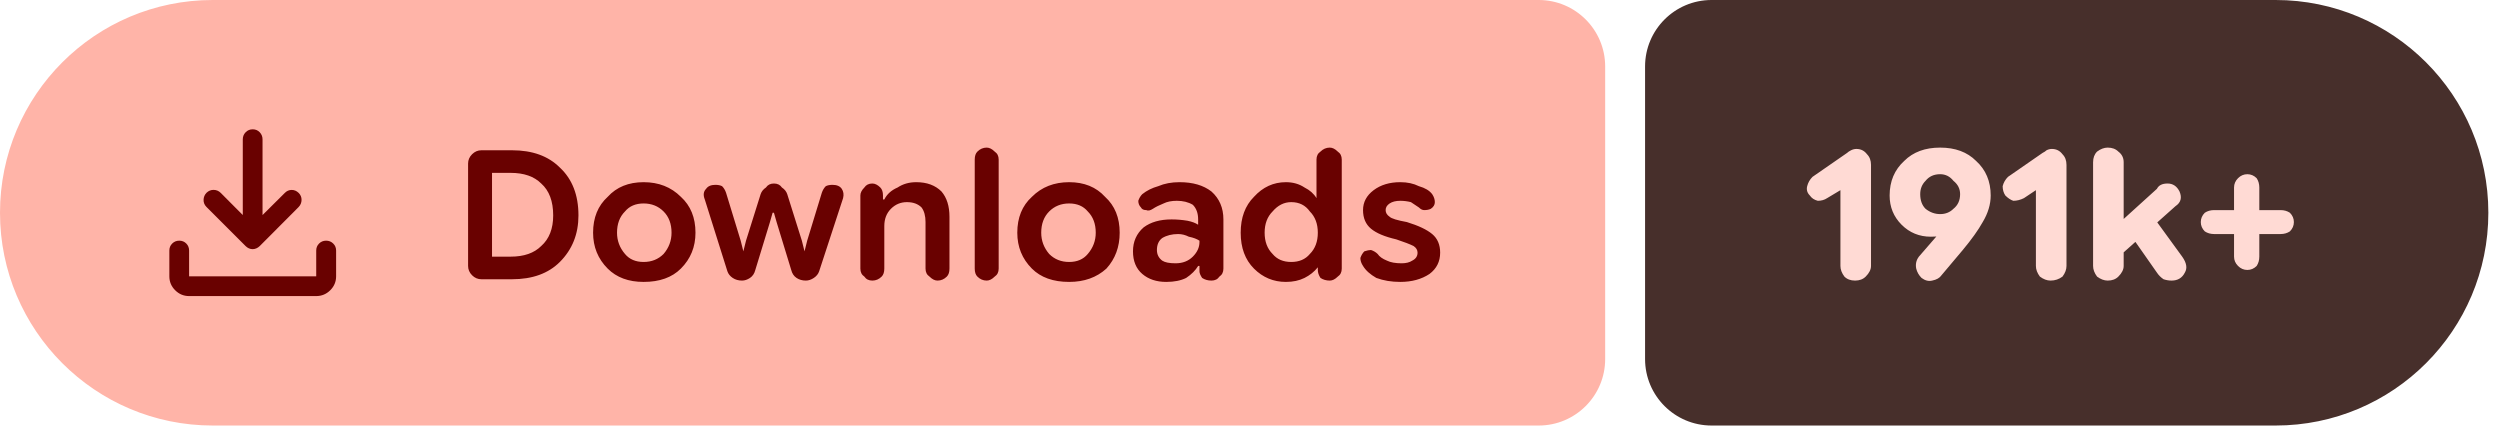
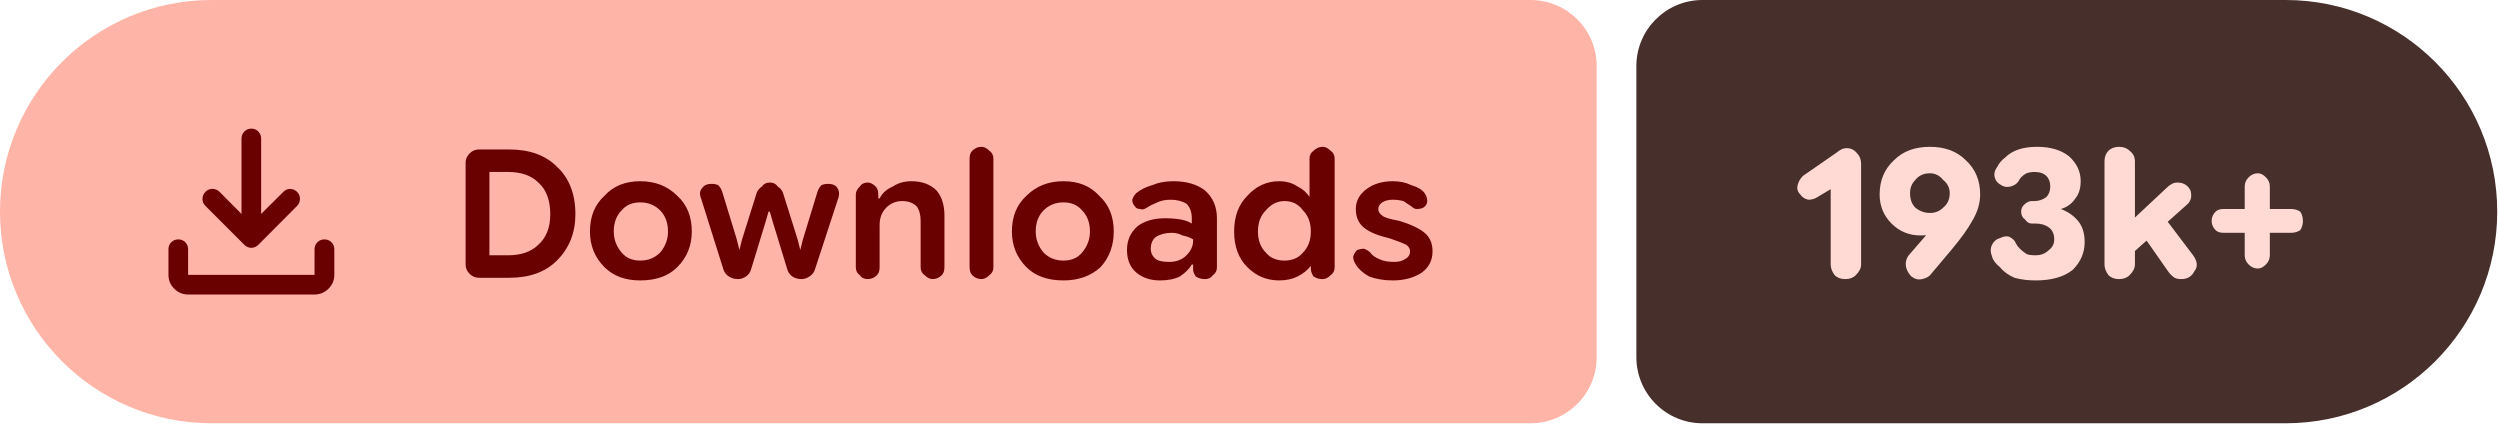
- <svg xmlns="http://www.w3.org/2000/svg" width="188" height="32" viewBox="0 0 188 32" role="img" aria-label="Downloads: 191k+">
+ <svg xmlns="http://www.w3.org/2000/svg" width="189" height="32" viewBox="0 0 189 32" role="img" aria-label="Downloads: 193k+">
  <path fill="#ffb4a8" d="M16 0H115.709A5 5 0 0 1 120.709 5V27A5 5 0 0 1 115.709 32H16A16 16 0 0 1 0 16V16A16 16 0 0 1 16 0Z" />
-   <path fill="#472f2b" d="M128.709 0H171.124A16 16 0 0 1 187.124 16V16A16 16 0 0 1 171.124 32H128.709A5 5 0 0 1 123.709 27V5A5 5 0 0 1 128.709 0Z" />
+   <path fill="#472f2b" d="M128.709 0H172.791A16 16 0 0 1 188.791 16V16A16 16 0 0 1 172.791 32H128.709A5 5 0 0 1 123.709 27V5A5 5 0 0 1 128.709 0Z" />
  <g fill="#690100" transform="translate(10.00 7.00) scale(0.01875) translate(-0.0 960.0)">
    <path d="M465.07-337.2q-7.23-3.16-13.42-9.24L294.43-503.65q-11.82-12.1-11.32-28.42t11.93-28.15q12.45-11.91 28.79-11.59 16.34.33 28.17 12.16l88.39 88.82v-303.69q0-16.64 11.5-28.41t28.29-11.77q16.78 0 28.1 11.77 11.33 11.77 11.33 28.41v303.69L609-559.65q11.63-11.83 27.31-11.94 15.69-.11 27.95 11.76 12.13 11.87 11.85 28.51-.28 16.64-12.11 28.67L508.35-346.44q-6.23 6.08-13.64 9.24t-14.91 3.16q-7.5 0-14.73-3.16ZM225.09-145.87q-32.51 0-55.87-23.35-23.35-23.36-23.35-55.87v-103.39q0-16.7 11.5-28.16 11.5-11.45 28.28-11.45t28.11 11.45q11.33 11.46 11.33 28.16v103.39h509.82v-103.39q0-16.7 11.5-28.16 11.51-11.45 28.24-11.45 16.73 0 28.39 11.45 11.66 11.46 11.66 28.16v103.39q0 32.51-23.53 55.87-23.52 23.35-56.26 23.35H225.09Z" />
  </g>
  <path fill="#690100" d="m36.2 21q-.4 0-.7-.3q-.3-.3-.3-.7v-7.7q0-.4 .3-.7q.3-.3 .7-.3h2.3q2.3 0 3.6 1.3q1.4 1.3 1.4 3.6q0 2.1-1.4 3.5q-1.3 1.3-3.6 1.3zm.8-1.7h1.4q1.5 0 2.3-.8q.9-.8 .9-2.3q0-1.6-.9-2.4q-.8-.8-2.3-.8h-1.4zm11.4 1.9q-1.7 0-2.7-1q-1.1-1.1-1.1-2.7q0-1.7 1.1-2.7q1-1.1 2.7-1.1q1.7 0 2.8 1.1q1.1 1 1.1 2.7q0 1.6-1.1 2.7q-1 1-2.8 1zm0-1.5q.9 0 1.5-.6q.6-.7 .6-1.6q0-1-.6-1.6q-.6-.6-1.5-.6q-.9 0-1.4 .6q-.6 .6-.6 1.6q0 .9 .6 1.6q.5 .6 1.4 .6zm7.4 1.4q-.4 0-.7-.2q-.3-.2-.4-.5l-1.7-5.4q-.2-.5 .1-.8q.2-.3 .7-.3q.3 0 .5 .1q.2 .2 .3 .5l1.1 3.6l.2 .8h0l.2-.8l1.1-3.5q.1-.3 .4-.5q.2-.3 .6-.3q.4 0 .6 .3q.3 .2 .4 .5l1.1 3.5l.2 .8h0l.2-.8l1.1-3.6q.1-.3 .3-.5q.2-.1 .5-.1q.5 0 .7 .3q.2 .3 .1 .7l-1.8 5.5q-.1 .3-.4 .5q-.3 .2-.6 .2q-.4 0-.7-.2q-.3-.2-.4-.6l-1.1-3.6l-.2-.7h-.1l-.2 .7l-1.1 3.6q-.1 .4-.4 .6q-.3 .2-.6 .2zm8.9-.9v-5.5q0-.3 .3-.6q.2-.3 .6-.3q.3 0 .6 .3q.2 .2 .2 .6v.5l-.2-.2h.3q.3-.6 1-.9q.6-.4 1.4-.4q1.2 0 1.9 .7q.6 .7 .6 1.9v3.9q0 .4-.2 .6q-.3 .3-.7 .3q-.3 0-.6-.3q-.3-.2-.3-.6v-3.5q0-.7-.3-1.1q-.4-.4-1.1-.4q-.7 0-1.2 .5q-.5 .5-.5 1.3v3.2q0 .4-.2 .6q-.3 .3-.7 .3q-.4 0-.6-.3q-.3-.2-.3-.6zm9.5 .9q-.4 0-.7-.3q-.2-.2-.2-.6v-8.2q0-.4 .2-.6q.3-.3 .7-.3q.3 0 .6 .3q.3 .2 .3 .6v8.2q0 .4-.3 .6q-.3 .3-.6 .3zm6.2 .1q-1.8 0-2.8-1q-1.1-1.1-1.1-2.7q0-1.7 1.1-2.7q1.1-1.1 2.8-1.1q1.7 0 2.7 1.1q1.1 1 1.1 2.7q0 1.6-1 2.7q-1.1 1-2.8 1zm0-1.5q.9 0 1.4-.6q.6-.7 .6-1.6q0-1-.6-1.6q-.5-.6-1.4-.6q-.9 0-1.5 .6q-.6 .6-.6 1.6q0 .9 .6 1.6q.6 .6 1.5 .6zm7.3 1.5q-1.1 0-1.8-.6q-.7-.6-.7-1.7q0-1.1 .8-1.8q.8-.6 2.1-.6q.6 0 1.2 .1q.5 .1 .8 .3v-.4q0-.7-.4-1.1q-.5-.3-1.2-.3q-.6 0-1 .2q-.5 .2-.8 .4q-.3 .2-.5 .1q-.3 0-.4-.2q-.2-.2-.2-.5q.1-.3 .3-.5q.5-.4 1.2-.6q.7-.3 1.6-.3q1.5 0 2.4 .7q.9 .8 .9 2.1v3.7q0 .4-.3 .6q-.2 .3-.6 .3q-.4 0-.7-.2q-.2-.3-.2-.5v-.9l.3 .5h-.4q-.3 .5-.9 .9q-.6 .3-1.5 .3zm.7-1.4q.8 0 1.3-.5q.5-.5 .5-1.1v-.1q-.3-.2-.8-.3q-.4-.2-.8-.2q-.7 0-1.2 .3q-.4 .3-.4 .9q0 .5 .4 .8q.3 .2 1 .2zm8.3 1.4q-1.4 0-2.4-1q-1-1-1-2.7q0-1.7 1-2.7q1-1.1 2.4-1.1q.8 0 1.4 .4q.6 .3 .9 .8h0v-2.9q0-.4 .3-.6q.3-.3 .7-.3q.3 0 .6 .3q.3 .2 .3 .6v8.2q0 .4-.3 .6q-.3 .3-.6 .3q-.4 0-.7-.2q-.2-.3-.2-.6v-.5l.2 .3h-.2q-.4 .5-1 .8q-.6 .3-1.4 .3zm.4-1.5q.9 0 1.4-.6q.6-.6 .6-1.6q0-1-.6-1.6q-.5-.7-1.4-.7q-.8 0-1.4 .7q-.6 .6-.6 1.6q0 1 .6 1.6q.5 .6 1.4 .6zm8.2 1.5q-1 0-1.8-.3q-.7-.4-1-.9q-.2-.3-.2-.6q.1-.3 .3-.5q.3-.1 .5-.1q.3 .1 .5 .3q.2 .3 .7 .5q.4 .2 1.1 .2q.5 0 .8-.2q.4-.2 .4-.6q0-.3-.3-.5q-.4-.2-1.3-.5q-1.3-.3-1.9-.8q-.6-.5-.6-1.4q0-.9 .8-1.5q.8-.6 2-.6q.8 0 1.4 .3q.7 .2 1 .6q.2 .3 .2 .6q0 .3-.3 .5q-.2 .1-.5 .1q-.2 0-.4-.2q-.3-.2-.6-.4q-.4-.1-.8-.1q-.5 0-.8 .2q-.3 .2-.3 .5q0 .3 .3 .5q.2 .2 1.3 .4q1.3 .4 1.9 .9q.6 .5 .6 1.4q0 1-.8 1.6q-.9 .6-2.2 .6z" />
-   <path fill="#ffdad4" d="m139.5 21.1q-.5 0-.8-.3q-.3-.4-.3-.8v-5.7l-1 .6q-.3 .2-.7 .2q-.4-.1-.6-.4q-.3-.3-.2-.7q.1-.4 .4-.7l2.6-1.8q.1-.1 .3-.2q.2-.1 .4-.1q.5 0 .8 .4q.3 .3 .3 .8v7.6q0 .4-.4 .8q-.3 .3-.8 .3zm6.4-10q1.7 0 2.7 1q1.1 1 1.1 2.6q0 1-.6 2q-.5 .9-1.5 2.1l-1.6 1.9q-.2 .3-.7 .4q-.4 .1-.8-.2q-.3-.3-.4-.7q-.1-.5 .2-.9l1.3-1.5q.3-.4 1.2-.9q.9-.4 1.5-2.2l1.1 0q-.2 1.6-1.5 2.3q-1.2 .8-2.7 .8q-1.3 0-2.2-.9q-.9-.9-.9-2.2q0-1.6 1.1-2.6q1-1 2.7-1zm0 2q-.7 0-1.1 .5q-.4 .4-.4 1q0 .7 .4 1.1q.5 .4 1.1 .4q.6 0 1-.4q.5-.4 .5-1.1q0-.6-.5-1q-.4-.5-1-.5zm8.3 8q-.4 0-.8-.3q-.3-.4-.3-.8v-5.7l-.9 .6q-.4 .2-.8 .2q-.3-.1-.6-.4q-.2-.3-.2-.7q.1-.4 .4-.7l2.6-1.8q.2-.1 .3-.2q.2-.1 .4-.1q.5 0 .8 .4q.3 .3 .3 .8v7.6q0 .4-.3 .8q-.4 .3-.9 .3zm4.8-1.5v-2.5l3.2-2.9q.1-.2 .3-.3q.2-.1 .5-.1q.6 0 .9 .6q.3 .7-.3 1.1zm-.5 1.5q-.4 0-.8-.3q-.3-.4-.3-.8v-7.8q0-.5 .3-.8q.4-.3 .8-.3q.5 0 .8 .3q.4 .3 .4 .8v7.8q0 .4-.4 .8q-.3 .3-.8 .3zm4.8 0q-.3 0-.6-.1q-.3-.2-.5-.5l-2.1-3l1.6-1.5l2.4 3.3q.5 .7 .2 1.2q-.3 .6-1 .6zm5.7-.8q-.4 0-.7-.3q-.3-.3-.3-.7v-5.2q0-.4 .3-.7q.3-.3 .7-.3q.4 0 .7 .3q.2 .3 .2 .7v5.2q0 .4-.2 .7q-.3 .3-.7 .3zm-2.5-2.7q-.4 0-.7-.2q-.3-.3-.3-.7q0-.4 .3-.7q.3-.2 .7-.2h5q.4 0 .7 .2q.3 .3 .3 .7q0 .4-.3 .7q-.3 .2-.7 .2z" />
+   <path fill="#ffdad4" d="m139.5 21.1q-.5 0-.8-.3q-.3-.4-.3-.8v-5.7l-1 .6q-.3 .2-.7 .2q-.4-.1-.6-.4q-.3-.3-.2-.7q.1-.4 .4-.7l2.6-1.8q.1-.1 .3-.2q.2-.1 .4-.1q.5 0 .8 .4q.3 .3 .3 .8v7.6q0 .4-.4 .8q-.3 .3-.8 .3zm6.4-10q1.7 0 2.7 1q1.1 1 1.1 2.6q0 1-.6 2q-.5 .9-1.5 2.1l-1.6 1.9q-.2 .3-.7 .4q-.4 .1-.8-.2q-.3-.3-.4-.7q-.1-.5 .2-.9l1.3-1.5q.3-.4 1.2-.9q.9-.4 1.5-2.2l1.1 0q-.2 1.6-1.5 2.3q-1.2 .8-2.7 .8q-1.3 0-2.2-.9q-.9-.9-.9-2.2q0-1.6 1.1-2.6q1-1 2.7-1zm0 2q-.7 0-1.1 .5q-.4 .4-.4 1q0 .7 .4 1.1q.5 .4 1.1 .4q.6 0 1-.4q.5-.4 .5-1.1q0-.6-.5-1q-.4-.5-1-.5zm8 8.1q-.9 0-1.6-.2q-.7-.3-1.1-.8q-.5-.4-.6-.8q-.2-.5 0-.9q.2-.4 .6-.5q.4-.2 .7-.1q.4 .2 .5 .5q.1 .2 .3 .4q.2 .2 .5 .4q.2 .1 .7 .1q.6 0 1-.4q.4-.3 .4-.8q0-.6-.4-.9q-.4-.3-1-.3h-.3q-.3 0-.5-.3q-.3-.2-.3-.6q0-.3 .2-.5q.3-.3 .6-.3h.2q.5 0 .9-.3q.3-.3 .3-.8q0-.5-.3-.8q-.3-.3-.9-.3q-.3 0-.6 .1q-.2 .1-.4 .3q-.1 .1-.2 .3q-.2 .3-.6 .4q-.4 .1-.7-.1q-.4-.2-.5-.6q-.1-.4 .2-.8q.2-.4 .6-.7q.4-.4 1-.6q.6-.2 1.4-.2q1.5 0 2.4 .7q.9 .8 .9 1.9q0 .8-.4 1.3q-.4 .6-1.1 .8v0q.8 .3 1.3 .9q.5 .6 .5 1.6q0 1.2-.9 2.1q-1 .8-2.8 .8zm6.8-1.6v-2.5l3.1-2.9q.2-.2 .4-.3q.2-.1 .4-.1q.7 0 1 .6q.2 .7-.3 1.1zm-.5 1.5q-.5 0-.8-.3q-.3-.4-.3-.8v-7.8q0-.5 .3-.8q.3-.3 .8-.3q.5 0 .8 .3q.4 .3 .4 .8v7.8q0 .4-.4 .8q-.3 .3-.8 .3zm4.7 0q-.3 0-.5-.1q-.3-.2-.5-.5l-2.1-3l1.5-1.5l2.5 3.3q.5 .7 .1 1.2q-.3 .6-1 .6zm5.8-.8q-.4 0-.7-.3q-.3-.3-.3-.7v-5.2q0-.4 .3-.7q.3-.3 .7-.3q.3 0 .6 .3q.3 .3 .3 .7v5.2q0 .4-.3 .7q-.3 .3-.6 .3zm-2.6-2.7q-.4 0-.6-.2q-.3-.3-.3-.7q0-.4 .3-.7q.2-.2 .6-.2h5.1q.4 0 .7 .2q.2 .3 .2 .7q0 .4-.2 .7q-.3 .2-.7 .2z" />
</svg>
